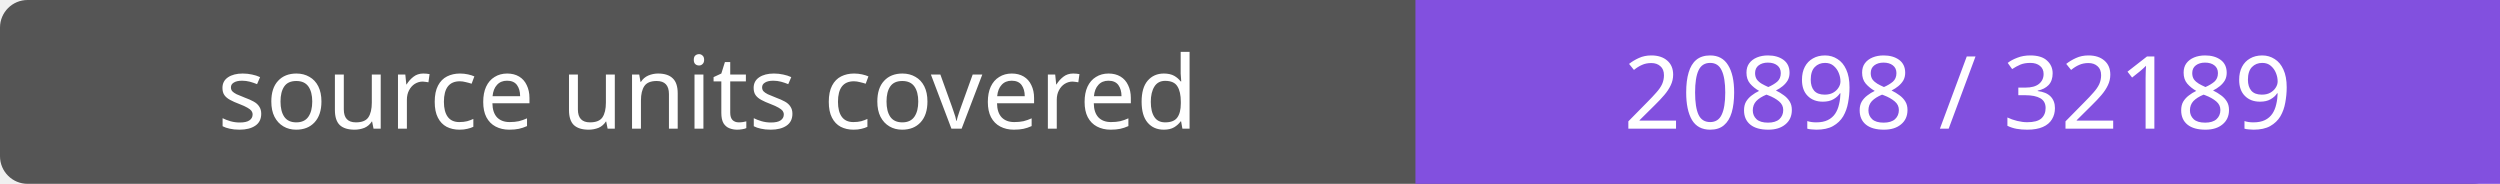
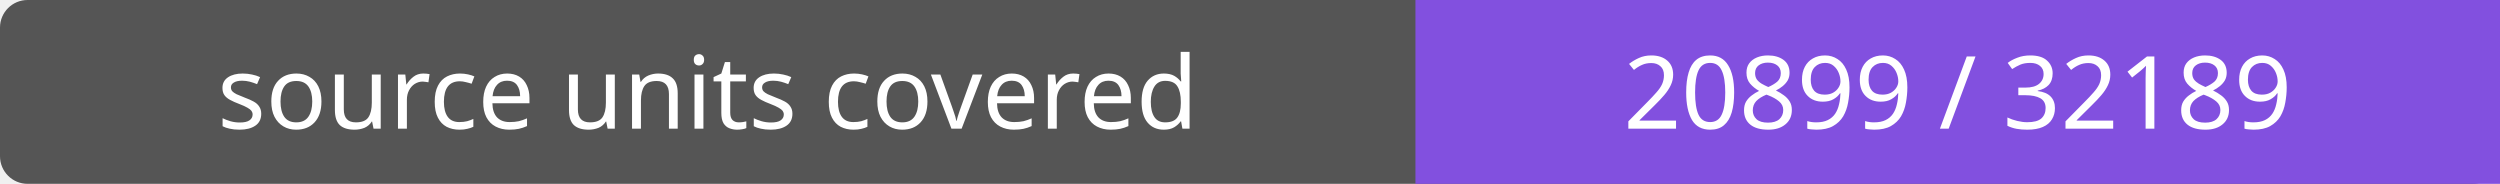
- <svg xmlns="http://www.w3.org/2000/svg" width="272" height="20" role="img" aria-label="source units covered: 20898 / 32189">
+ <svg xmlns="http://www.w3.org/2000/svg" width="272" height="20" role="img" aria-label="source units covered: 20899 / 32189">
  <rect width="272" height="20" rx="3" fill="#555" />
  <path fill="#8250df" d="M154 0h118v20H154z" />
  <g fill="#fff" text-anchor="middle" font-family="Verdana,sans-serif" font-size="11">
    <text x="77.0" y="14">source units covered</text>
-     <text x="213.0" y="14">20898 / 32189</text>
+     <text x="213.0" y="14">20899 / 32189</text>
  </g>
</svg>
